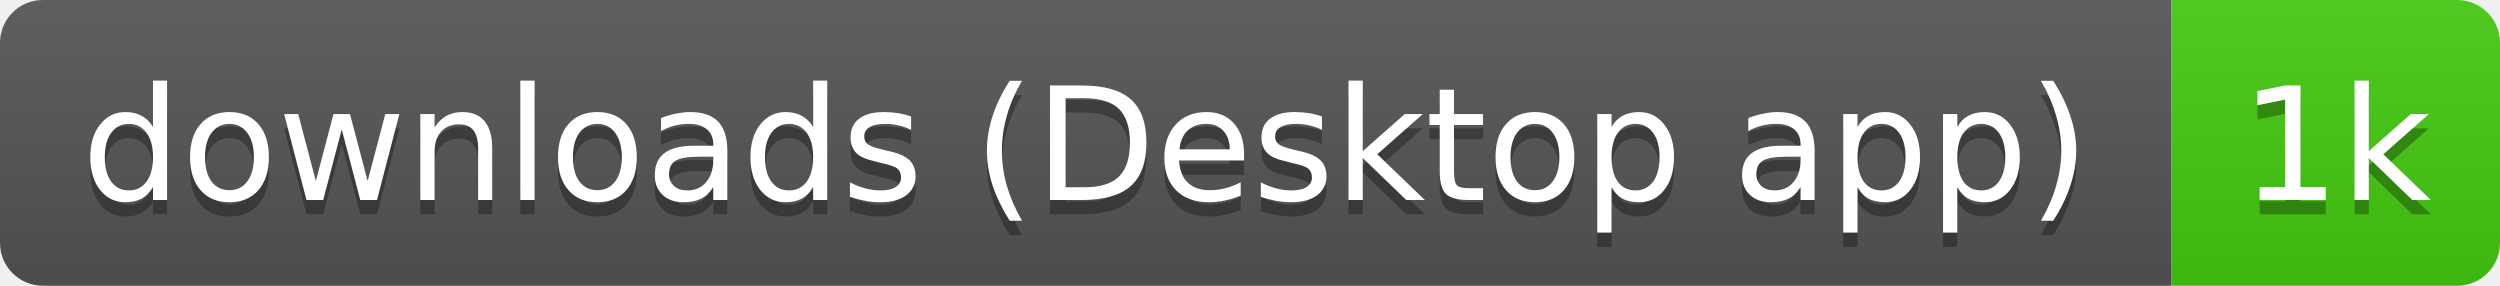
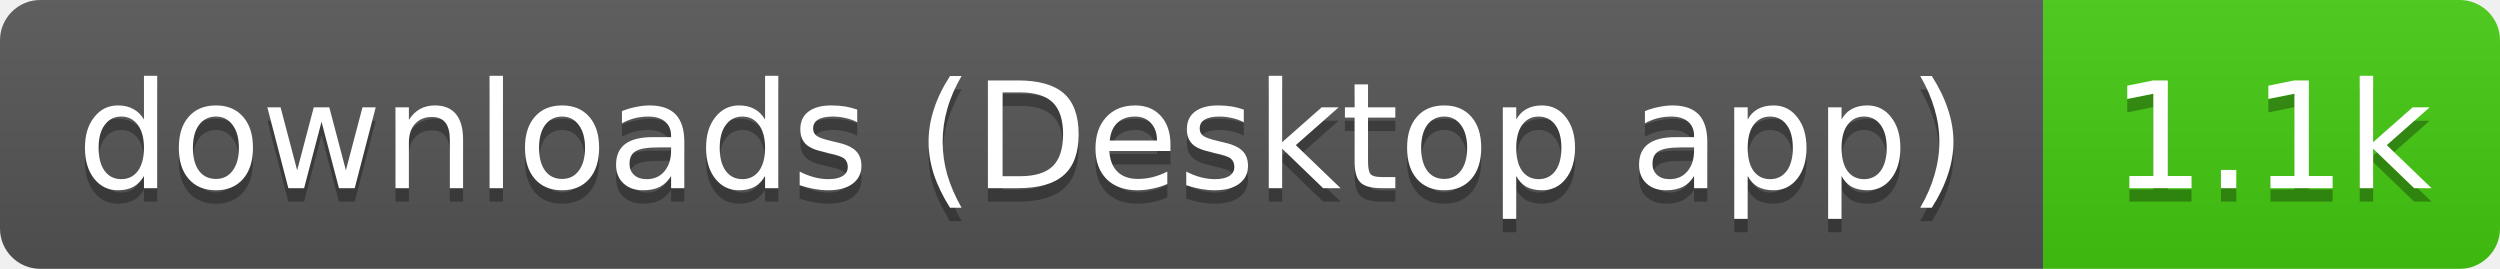
- <svg xmlns="http://www.w3.org/2000/svg" width="175" height="20" role="img" aria-label="downloads (Desktop app): 1k">
+ <svg xmlns="http://www.w3.org/2000/svg" width="186" height="20" role="img" aria-label="downloads (Desktop app): 1.1k">
  <linearGradient id="s" x2="0" y2="100%">
    <stop offset="0" stop-color="#bbb" stop-opacity=".1" />
    <stop offset="1" stop-opacity=".1" />
  </linearGradient>
  <clipPath id="r">
-     <rect width="175" height="20" rx="3" fill="#fff" />
+     <rect width="186" height="20" rx="3" fill="#fff" />
  </clipPath>
  <g clip-path="url(#r)">
    <rect width="152" height="20" fill="#555" />
-     <rect x="152" width="23" height="20" fill="#4c1" />
-     <rect width="175" height="20" fill="url(#s)" />
+     <rect x="152" width="34" height="20" fill="#4c1" />
+     <rect width="186" height="20" fill="url(#s)" />
  </g>
  <g fill="#fff" text-anchor="middle" font-family="Verdana,Geneva,DejaVu Sans,sans-serif" text-rendering="geometricPrecision" font-size="11">
    <text aria-hidden="true" x="76" y="15" fill="#010101" fill-opacity=".3" textLength="141.5">downloads (Desktop app)</text>
-     <text aria-hidden="true" x="163.5" y="15" fill="#010101" fill-opacity=".3" textLength="13.4">1k</text>
+     <text aria-hidden="true" x="169" y="15" fill="#010101" fill-opacity=".3" textLength="24.4">1.1k</text>
    <text x="76" y="14" textLength="141.5">downloads (Desktop app)</text>
-     <text x="163.5" y="14" textLength="13.4">1k</text>
+     <text x="169" y="14" textLength="24.4">1.1k</text>
  </g>
</svg>
